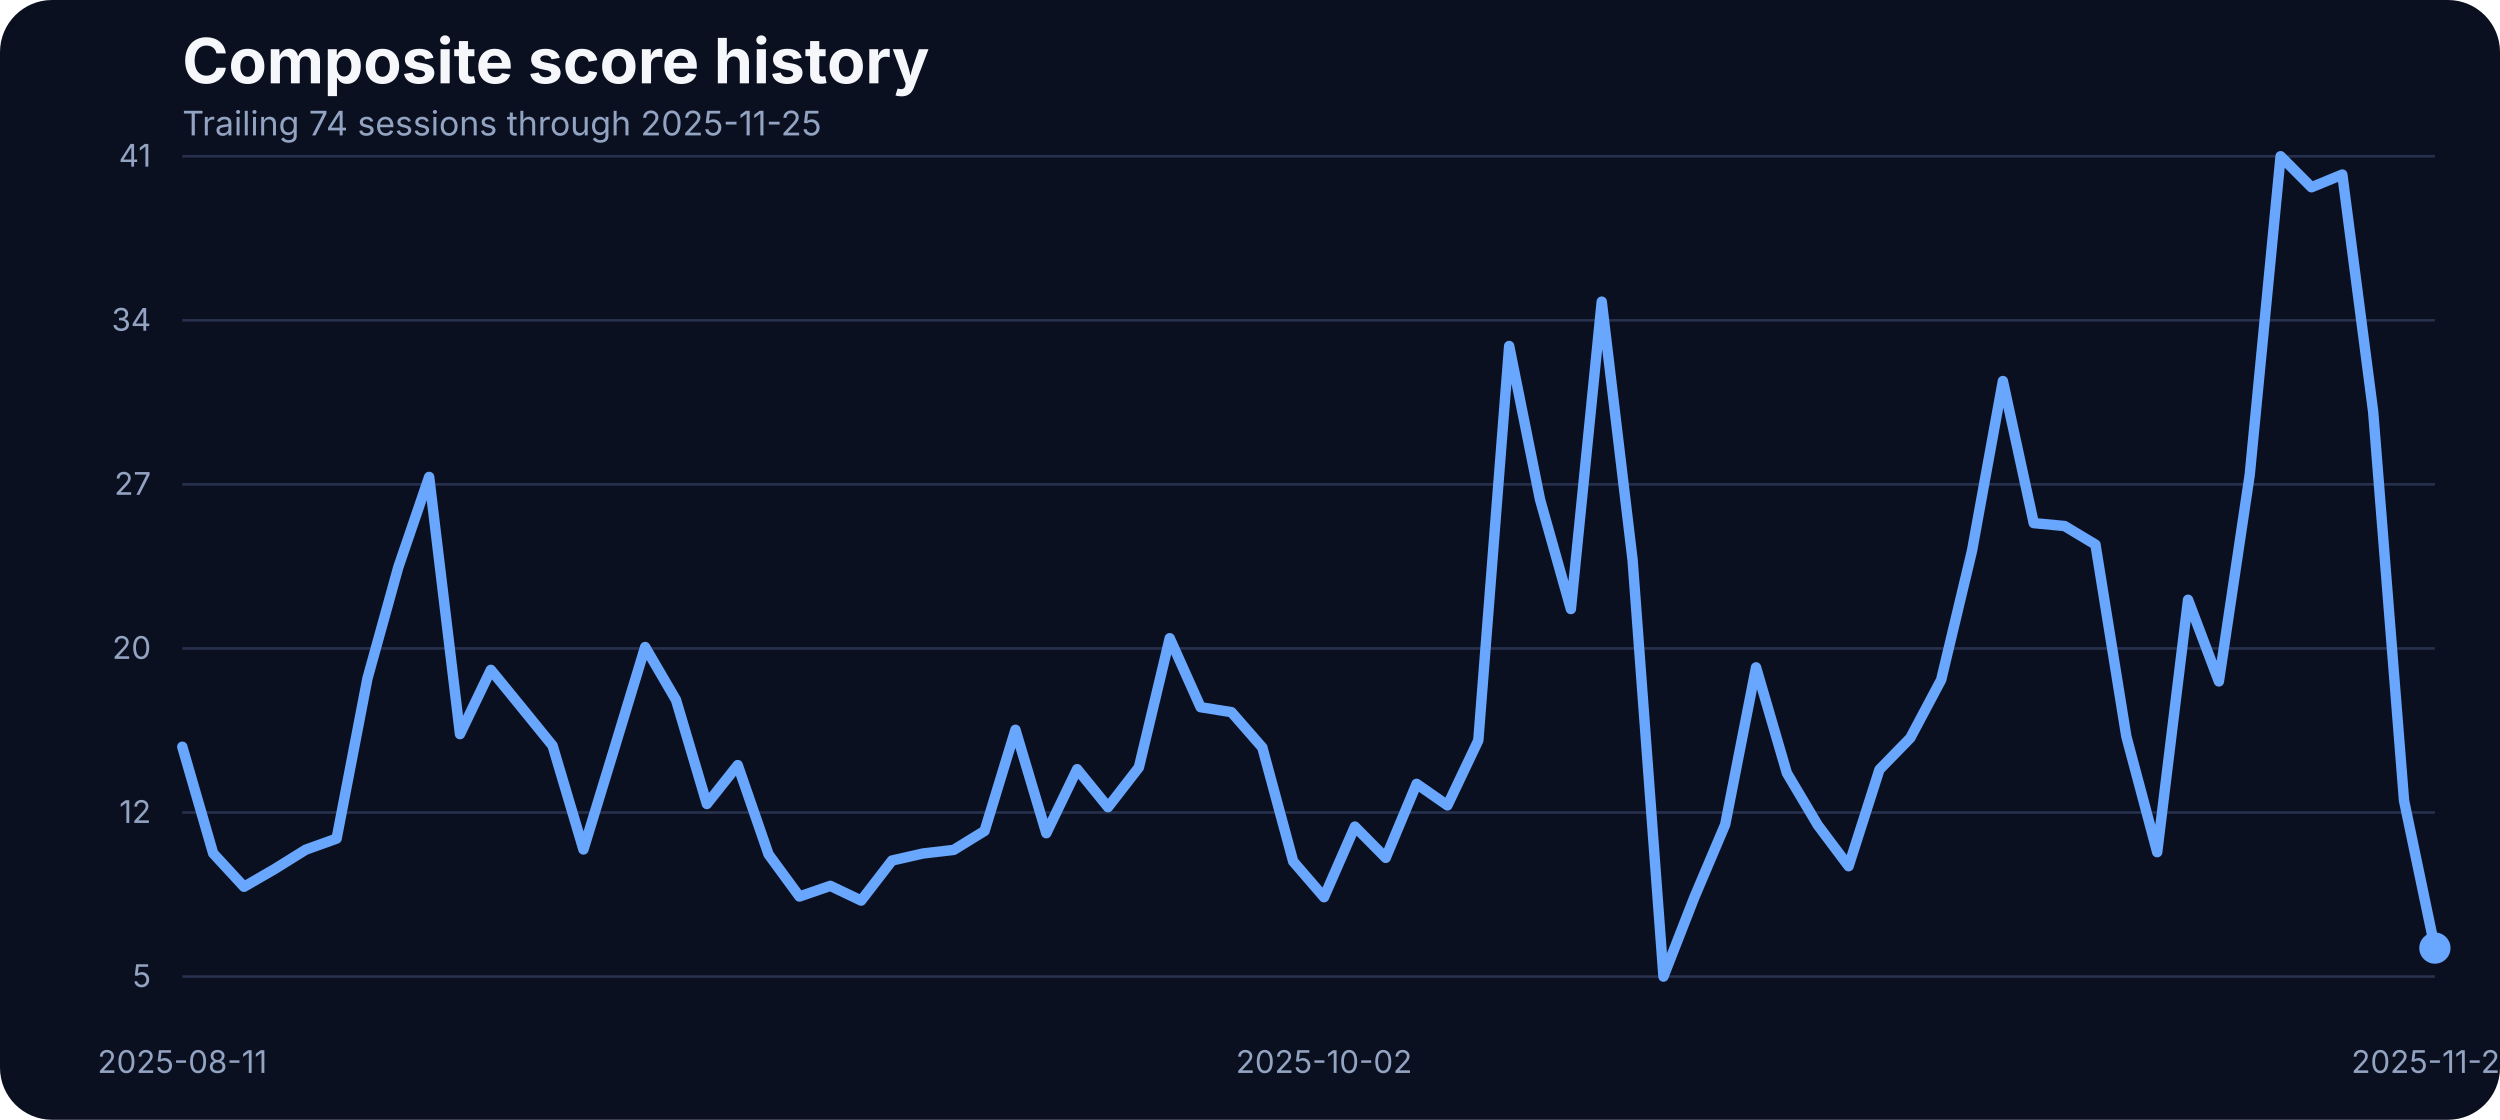
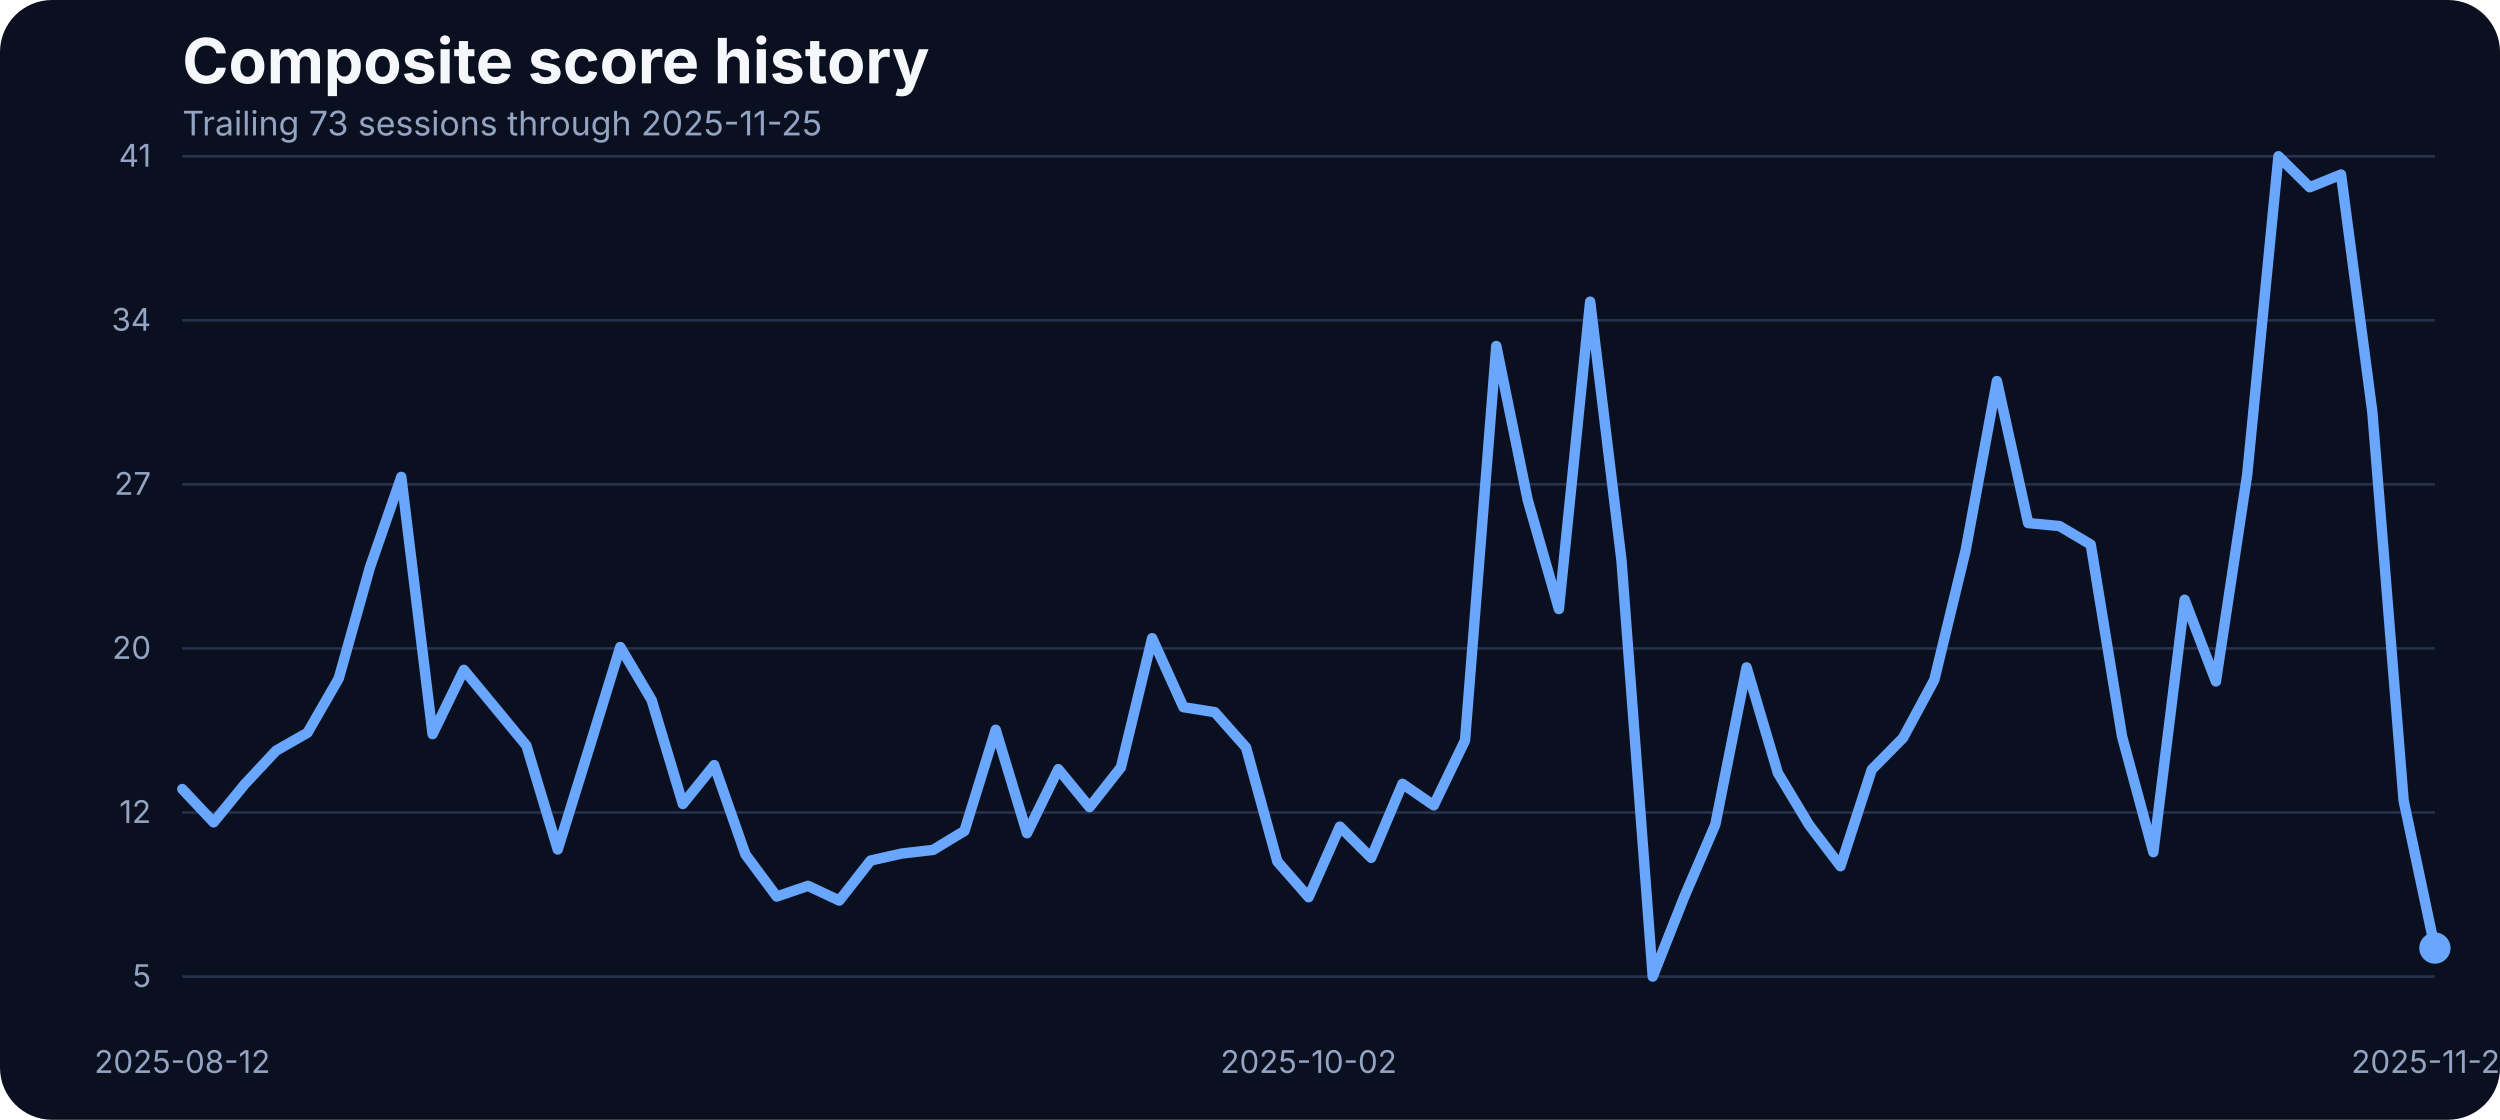
<svg xmlns="http://www.w3.org/2000/svg" width="960" height="430" viewBox="0 0 960 430" role="img" aria-label="Composite score history">
  <rect width="100%" height="100%" fill="#0b1020" rx="20" />
  <text x="70" y="32" fill="#f5f7fb" font-family="Inter, Arial, sans-serif" font-size="24" font-weight="700">Composite score history</text>
-   <text x="70" y="52" fill="#93a4c3" font-family="Inter, Arial, sans-serif" font-size="13">Trailing 74 sessions through 2025-11-25</text>
+   <text x="70" y="52" fill="#93a4c3" font-family="Inter, Arial, sans-serif" font-size="13">Trailing 73 sessions through 2025-11-25</text>
  <line x1="70" x2="935" y1="375.00" y2="375.00" stroke="#27314e" stroke-width="1" />
  <text x="58" y="379.00" text-anchor="end" fill="#93a4c3" font-family="Inter, Arial, sans-serif" font-size="12">5</text>
  <line x1="70" x2="935" y1="312.00" y2="312.00" stroke="#27314e" stroke-width="1" />
  <text x="58" y="316.00" text-anchor="end" fill="#93a4c3" font-family="Inter, Arial, sans-serif" font-size="12">12</text>
  <line x1="70" x2="935" y1="249.00" y2="249.00" stroke="#27314e" stroke-width="1" />
  <text x="58" y="253.00" text-anchor="end" fill="#93a4c3" font-family="Inter, Arial, sans-serif" font-size="12">20</text>
  <line x1="70" x2="935" y1="186.00" y2="186.00" stroke="#27314e" stroke-width="1" />
  <text x="58" y="190.00" text-anchor="end" fill="#93a4c3" font-family="Inter, Arial, sans-serif" font-size="12">27</text>
  <line x1="70" x2="935" y1="123.00" y2="123.00" stroke="#27314e" stroke-width="1" />
  <text x="58" y="127.00" text-anchor="end" fill="#93a4c3" font-family="Inter, Arial, sans-serif" font-size="12">34</text>
  <line x1="70" x2="935" y1="60.00" y2="60.00" stroke="#27314e" stroke-width="1" />
  <text x="58" y="64.00" text-anchor="end" fill="#93a4c3" font-family="Inter, Arial, sans-serif" font-size="12">41</text>
-   <text x="70.00" y="412" text-anchor="middle" fill="#93a4c3" font-family="Inter, Arial, sans-serif" font-size="12">2025-08-11</text>
-   <text x="508.42" y="412" text-anchor="middle" fill="#93a4c3" font-family="Inter, Arial, sans-serif" font-size="12">2025-10-02</text>
+   <text x="70.00" y="412" text-anchor="middle" fill="#93a4c3" font-family="Inter, Arial, sans-serif" font-size="12">2025-08-12</text>
+   <text x="502.50" y="412" text-anchor="middle" fill="#93a4c3" font-family="Inter, Arial, sans-serif" font-size="12">2025-10-02</text>
  <text x="935.00" y="412" text-anchor="middle" fill="#93a4c3" font-family="Inter, Arial, sans-serif" font-size="12">2025-11-25</text>
-   <path d="M 70.00 286.76 L 81.85 327.67 L 93.70 340.52 L 105.55 333.66 L 117.40 326.28 L 129.25 322.02 L 141.10 260.53 L 152.95 217.80 L 164.79 183.15 L 176.64 281.90 L 188.49 257.23 L 200.34 271.74 L 212.19 286.33 L 224.04 326.19 L 235.89 287.46 L 247.74 248.46 L 259.59 268.78 L 271.44 308.73 L 283.29 293.80 L 295.14 328.10 L 306.99 344.26 L 318.84 340.17 L 330.68 345.82 L 342.53 330.45 L 354.38 327.75 L 366.23 326.36 L 378.08 319.07 L 389.93 280.25 L 401.78 319.94 L 413.63 295.36 L 425.48 309.95 L 437.33 294.67 L 449.18 245.07 L 461.03 271.56 L 472.88 273.47 L 484.73 287.02 L 496.58 330.79 L 508.42 344.52 L 520.27 317.42 L 532.12 329.40 L 543.97 301.00 L 555.82 309.26 L 567.67 284.33 L 579.52 132.87 L 591.37 191.84 L 603.22 233.87 L 615.07 115.84 L 626.92 215.11 L 638.77 375.00 L 650.62 344.60 L 662.47 316.64 L 674.32 256.28 L 686.16 296.84 L 698.01 316.81 L 709.86 332.62 L 721.71 295.53 L 733.56 283.37 L 745.41 261.05 L 757.26 211.46 L 769.11 146.33 L 780.96 200.87 L 792.81 202.00 L 804.66 209.12 L 816.51 282.77 L 828.36 327.23 L 840.21 230.31 L 852.05 261.66 L 863.90 182.28 L 875.75 60.00 L 887.60 71.90 L 899.45 67.03 L 911.30 158.14 L 923.15 307.43 L 935.00 364.06" fill="none" stroke="#69a7ff" stroke-width="4" stroke-linecap="round" stroke-linejoin="round" />
+   <path d="M 70.00 303.00 L 82.01 315.77 L 94.03 301.09 L 106.04 288.24 L 118.06 281.38 L 130.07 260.53 L 142.08 217.80 L 154.10 183.15 L 166.11 281.90 L 178.12 257.23 L 190.14 271.74 L 202.15 286.33 L 214.17 326.19 L 226.18 287.46 L 238.19 248.46 L 250.21 268.78 L 262.22 308.73 L 274.24 293.80 L 286.25 328.10 L 298.26 344.26 L 310.28 340.17 L 322.29 345.82 L 334.31 330.45 L 346.32 327.75 L 358.33 326.36 L 370.35 319.07 L 382.36 280.25 L 394.38 319.94 L 406.39 295.36 L 418.40 309.95 L 430.42 294.67 L 442.43 245.07 L 454.44 271.56 L 466.46 273.47 L 478.47 287.02 L 490.49 330.79 L 502.50 344.52 L 514.51 317.42 L 526.53 329.40 L 538.54 301.00 L 550.56 309.26 L 562.57 284.33 L 574.58 132.87 L 586.60 191.84 L 598.61 233.87 L 610.62 115.84 L 622.64 215.11 L 634.65 375.00 L 646.67 344.60 L 658.68 316.64 L 670.69 256.28 L 682.71 296.84 L 694.72 316.81 L 706.74 332.62 L 718.75 295.53 L 730.76 283.37 L 742.78 261.05 L 754.79 211.46 L 766.81 146.33 L 778.82 200.87 L 790.83 202.00 L 802.85 209.12 L 814.86 282.77 L 826.88 327.23 L 838.89 230.31 L 850.90 261.66 L 862.92 182.28 L 874.93 60.00 L 886.94 71.90 L 898.96 67.03 L 910.97 158.14 L 922.99 307.43 L 935.00 364.06" fill="none" stroke="#69a7ff" stroke-width="4" stroke-linecap="round" stroke-linejoin="round" />
  <circle cx="935.00" cy="364.06" r="6" fill="#69a7ff" />
</svg>
